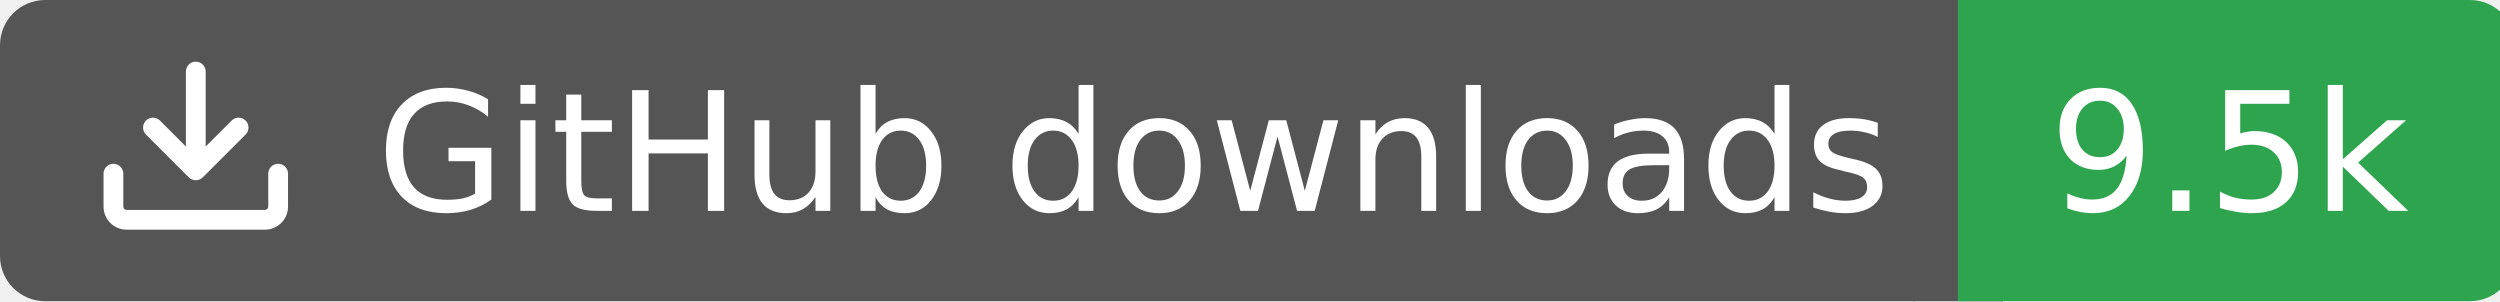
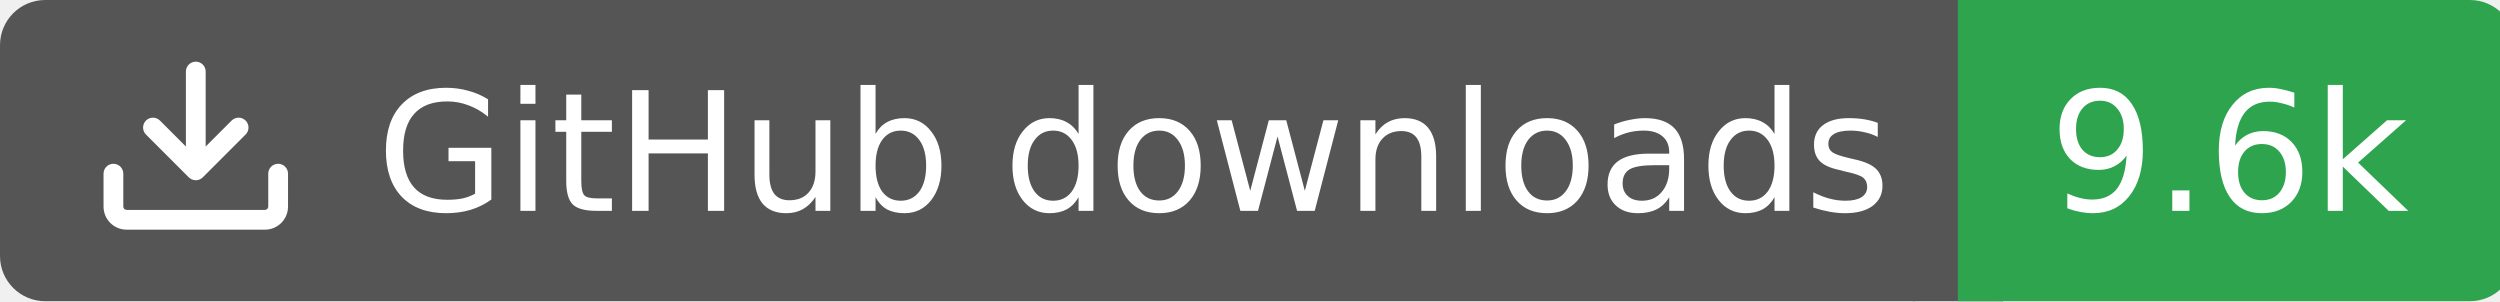
<svg xmlns="http://www.w3.org/2000/svg" width="166" height="20">
  <rect width="130" height="20" rx="3" fill="#555555" />
  <rect x="130" width="37" height="20" rx="3" fill="#2ea44f" />
  <rect x="127" width="6" height="20" fill="#555555" />
  <rect x="130" width="3" height="20" fill="#2ea44f" />
  <g transform="translate(6.0,3.0) scale(0.875)">
    <path d="M2.75 14A1.75 1.75 0 0 1 1 12.25v-2.5a.75.75 0 0 1 1.5 0v2.5c0 .138.112.25.25.25h10.5a.25.25 0 0 0 .25-.25v-2.5a.75.75 0 0 1 1.5 0v2.5A1.75 1.75 0 0 1 13.25 14ZM7.25 7.689V2a.75.75 0 0 1 1.5 0v5.689l1.97-1.969a.749.749 0 1 1 1.06 1.06l-3.25 3.25a.749.749 0 0 1-1.06 0L4.22 6.78a.749.749 0 1 1 1.06-1.06l1.97 1.969Z" fill="#fff" />
  </g>
  <text x="25" y="14.0" fill="#fff" font-family="Verdana,Geneva,DejaVu Sans,sans-serif" font-size="11" font-weight="normal" font-style="normal">GitHub downloads</text>
-   <text x="148" y="14.0" fill="#fff" font-family="Verdana,Geneva,DejaVu Sans,sans-serif" font-size="11" font-weight="normal" font-style="normal" text-anchor="middle">9.5k</text>
+   <text x="148" y="14.0" fill="#fff" font-family="Verdana,Geneva,DejaVu Sans,sans-serif" font-size="11" font-weight="normal" font-style="normal" text-anchor="middle">9.6k</text>
</svg>
